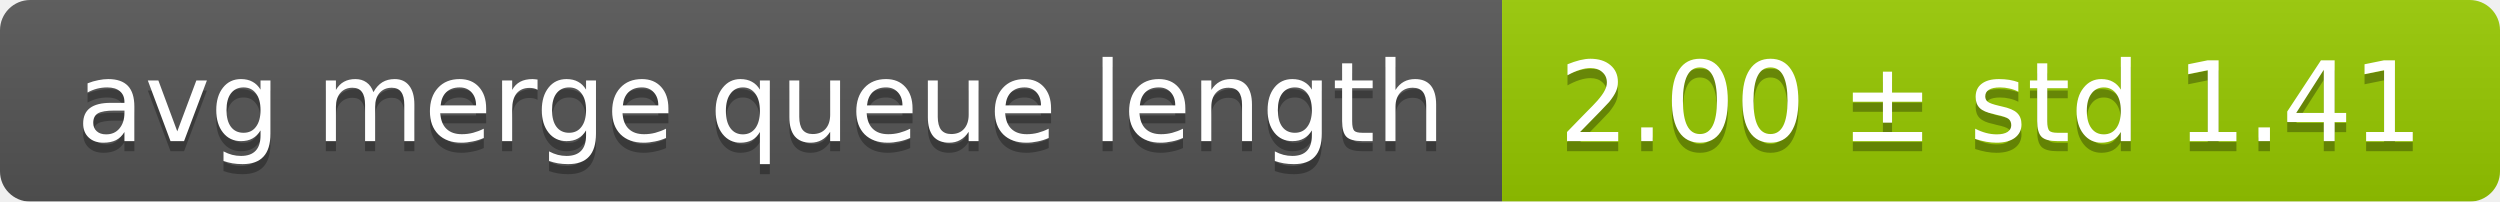
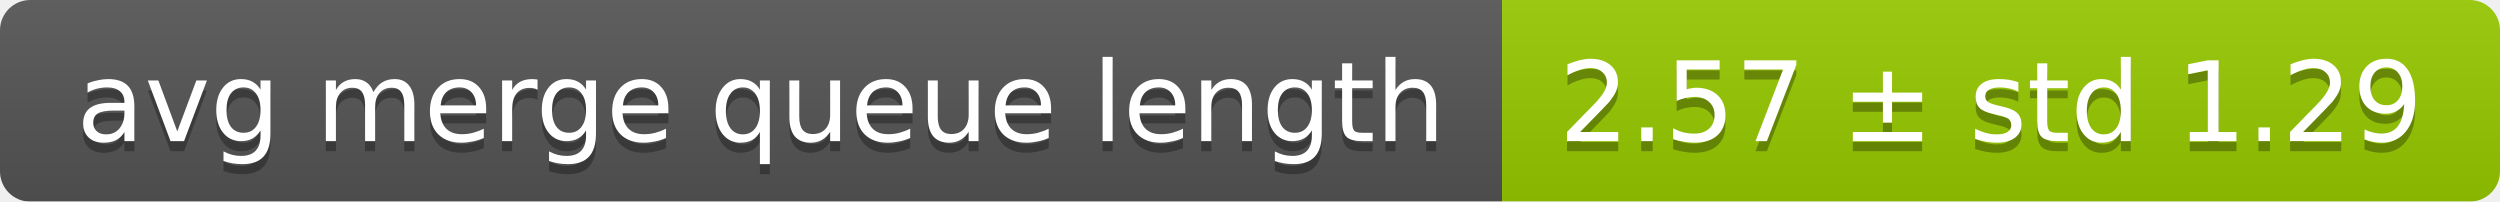
<svg xmlns="http://www.w3.org/2000/svg" width="248" height="20">
  <linearGradient id="smooth" x2="0" y2="100%">
    <stop offset="0" stop-color="#bbb" stop-opacity=".1" />
    <stop offset="1" stop-opacity=".1" />
  </linearGradient>
  <mask id="round">
    <rect width="248" height="20" rx="3" fill="#fff" />
  </mask>
  <g mask="url(#round)">
    <rect width="149" height="20" fill="#555" />
    <rect x="149" width="99" height="20" fill="#97ca00" />
    <rect width="248" height="20" fill="url(#smooth)" />
  </g>
  <g fill="#fff" text-anchor="middle" font-family="DejaVu Sans,Verdana,Geneva,sans-serif" font-size="11">
    <text x="75.5" y="15" fill="#010101" fill-opacity=".3">avg merge queue length</text>
    <text x="75.5" y="14">avg merge queue length</text>
-     <text x="197.5" y="15" fill="#010101" fill-opacity=".3">2.00 ± std 1.41</text>
-     <text x="197.5" y="14">2.00 ± std 1.41</text>
+     <text x="197.5" y="15" fill="#010101" fill-opacity=".3">2.57 ± std 1.29</text>
+     <text x="197.5" y="14">2.57 ± std 1.29</text>
  </g>
</svg>
